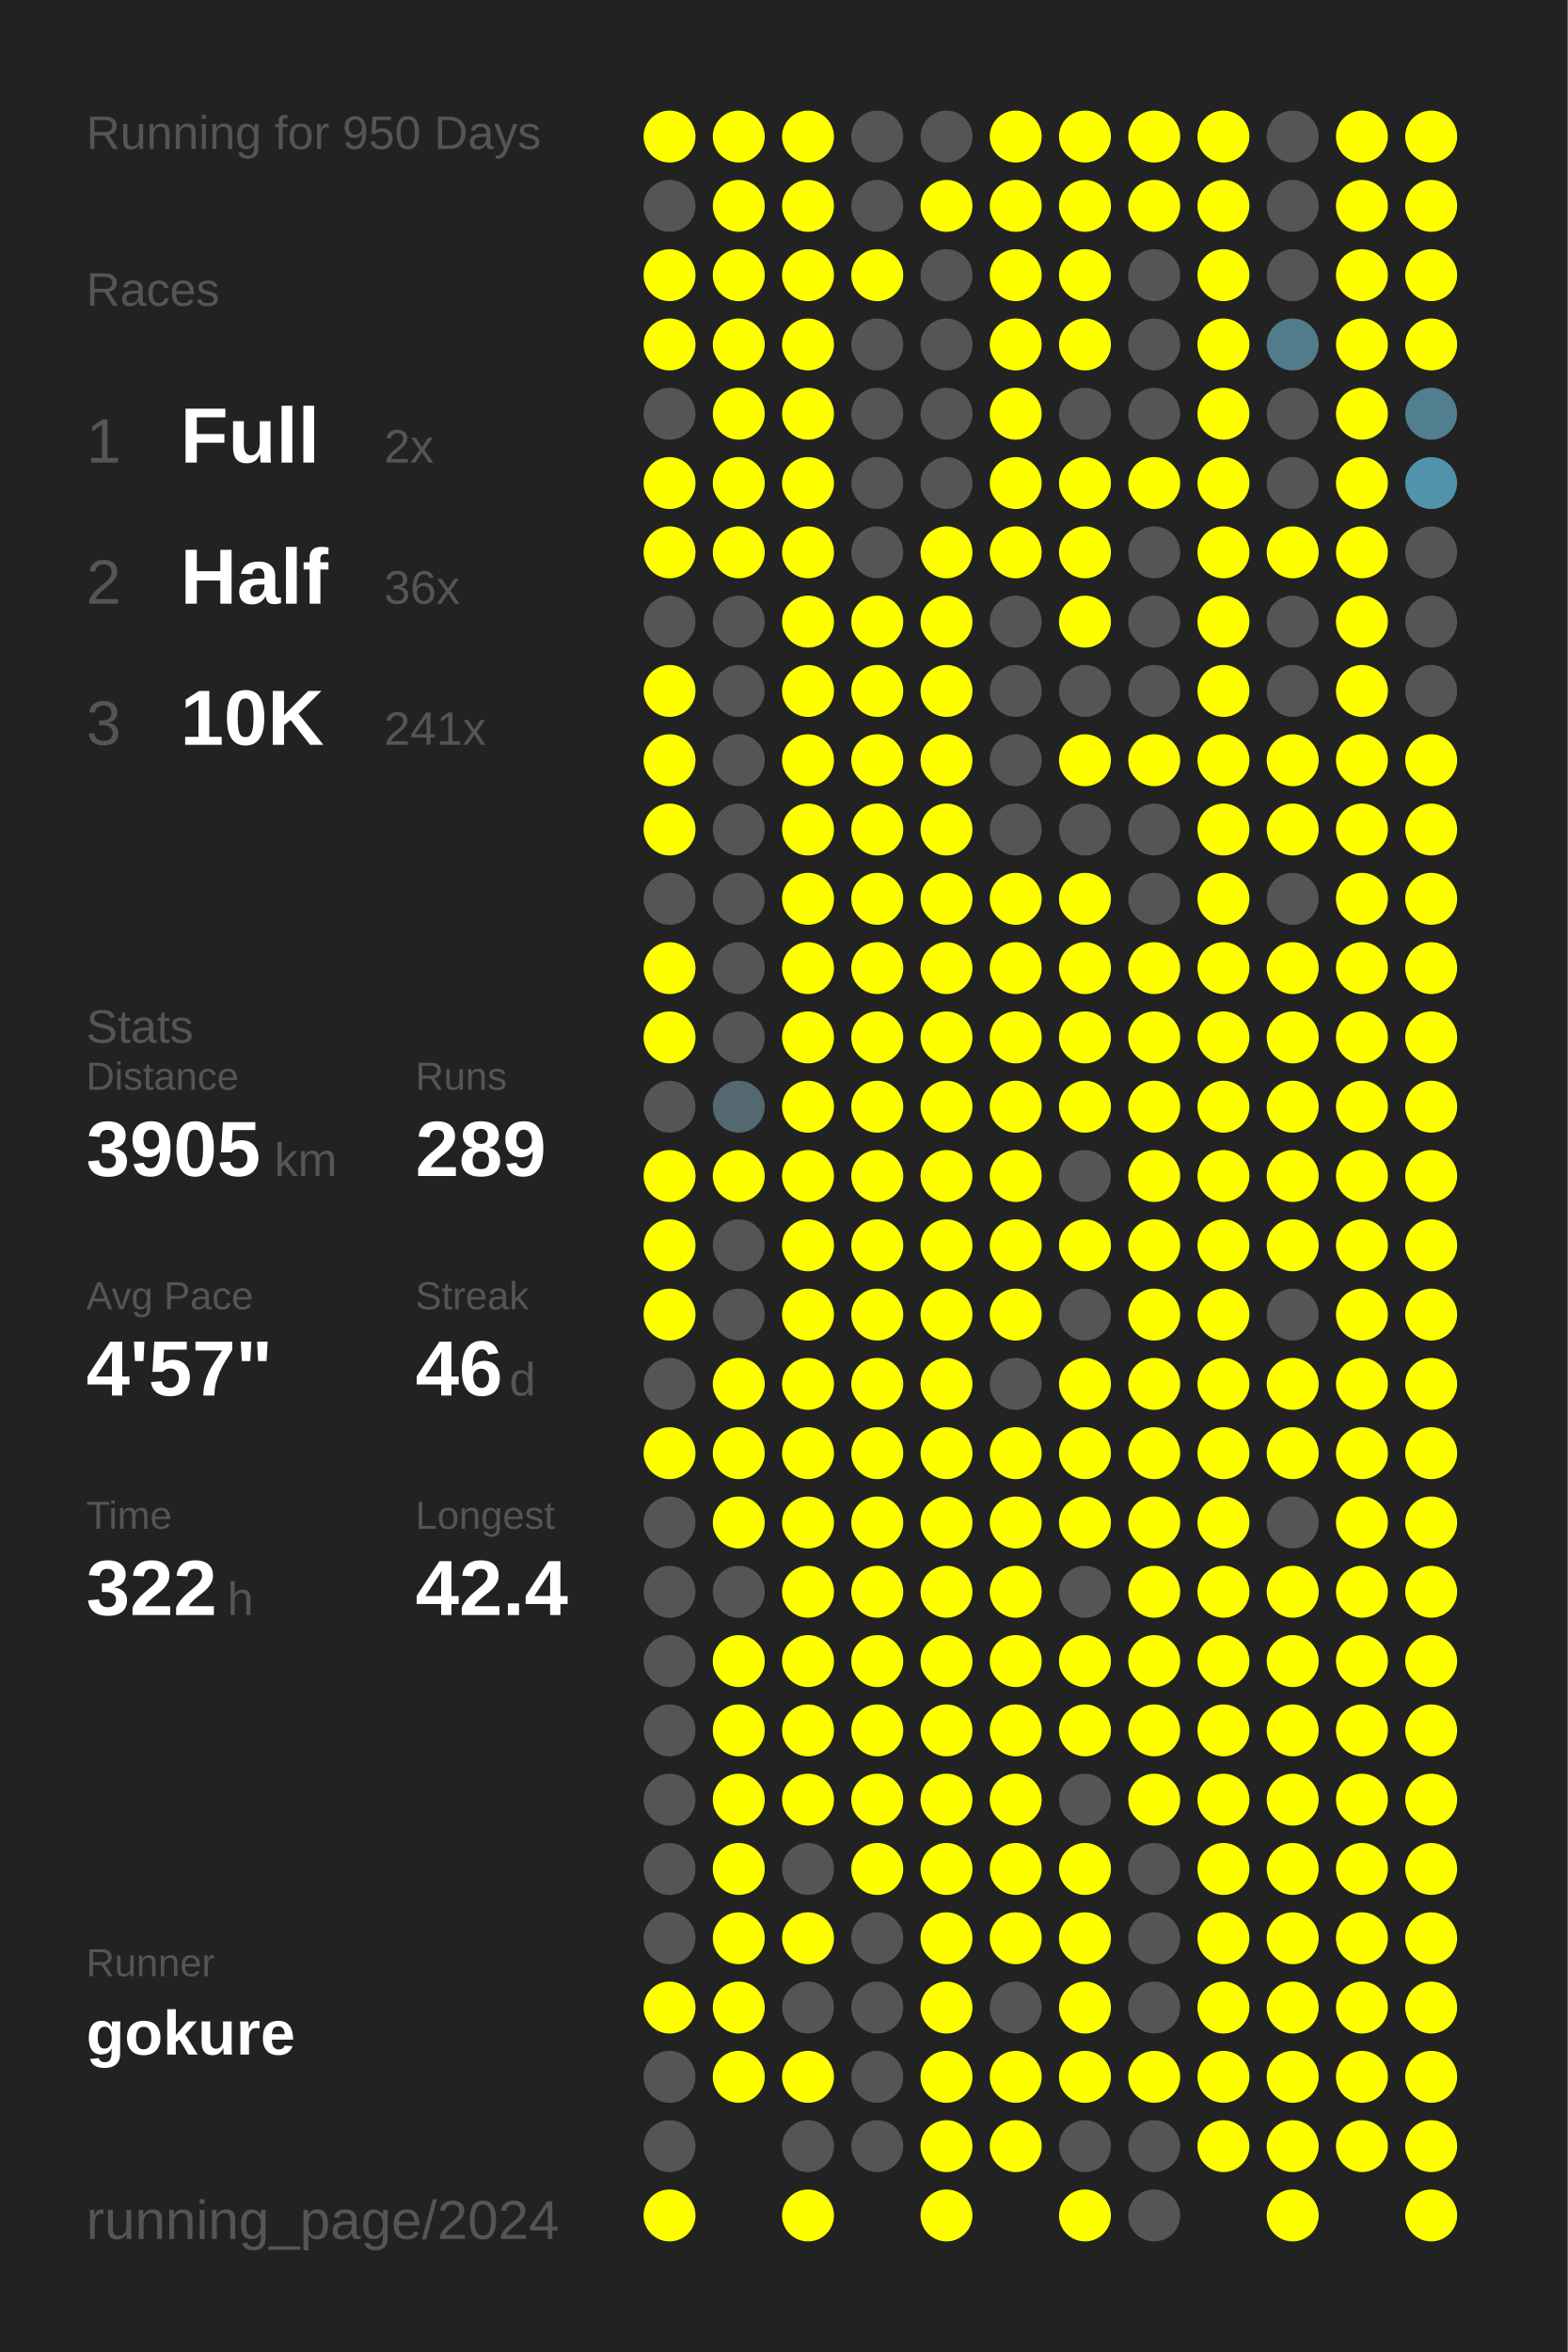
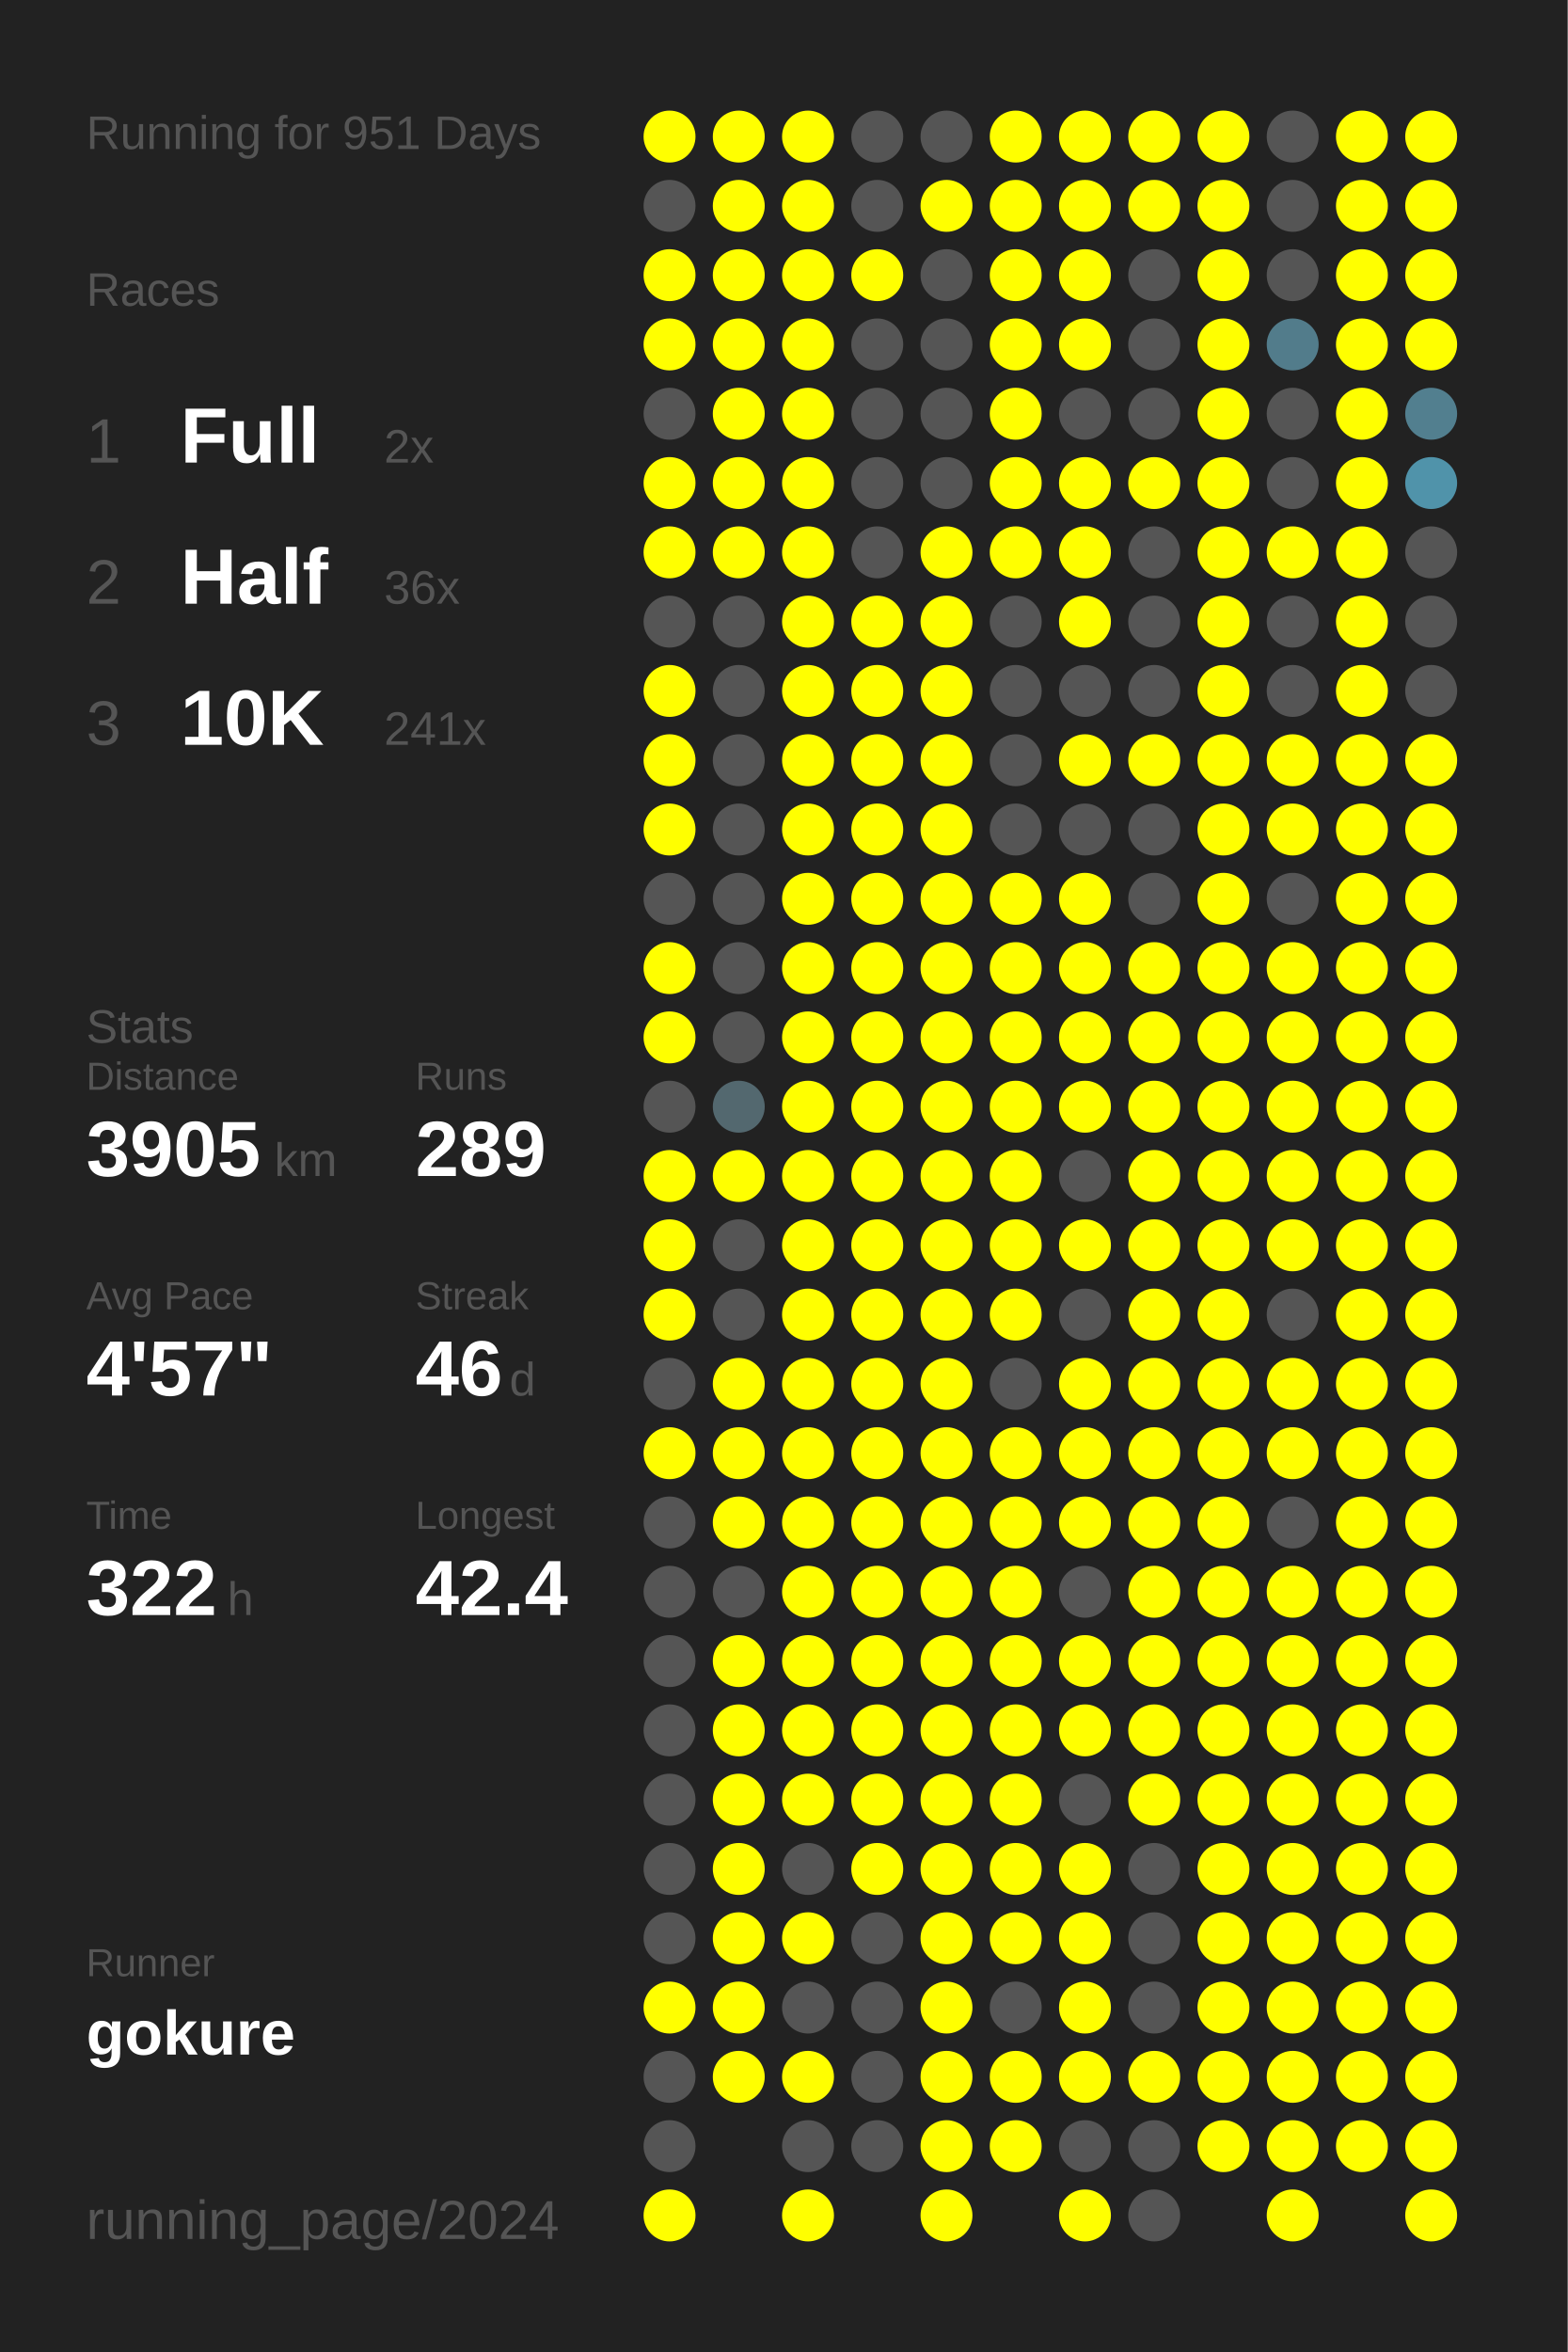
<svg xmlns="http://www.w3.org/2000/svg" baseProfile="full" height="300mm" version="1.1" viewBox="0,0,200,300" width="200mm">
  <defs />
  <rect fill="#222222" height="300" width="200" x="0" y="0" />
-   <text fill="#555555" style="font-size:6px; font-family:Arial;" x="11" y="19">Running for 950 Days</text>
+   <text fill="#555555" style="font-size:6px; font-family:Arial;" x="11" y="19">Running for 951 Days</text>
  <text fill="#555555" style="font-size:6px; font-family:Arial;" x="11" y="39">Races</text>
  <text fill="#555555" style="font-size:8px; font-family:Arial;" x="11" y="59">1</text>
  <text fill="#FFFFFF" style="font-size:10px; font-family:Arial; font-weight:bold;" x="23" y="59">Full</text>
  <text fill="#555555" style="font-size:6px; font-family:Arial;" x="49" y="59">2x</text>
  <text fill="#555555" style="font-size:8px; font-family:Arial;" x="11" y="77">2</text>
  <text fill="#FFFFFF" style="font-size:10px; font-family:Arial; font-weight:bold;" x="23" y="77">Half</text>
  <text fill="#555555" style="font-size:6px; font-family:Arial;" x="49" y="77">36x</text>
  <text fill="#555555" style="font-size:8px; font-family:Arial;" x="11" y="95">3</text>
  <text fill="#FFFFFF" style="font-size:10px; font-family:Arial; font-weight:bold;" x="23" y="95">10K</text>
  <text fill="#555555" style="font-size:6px; font-family:Arial;" x="49" y="95">241x</text>
  <text fill="#555555" style="font-size:6px; font-family:Arial;" x="11" y="133">Stats</text>
  <text fill="#555555" style="font-size:5px; font-family:Arial;" x="11" y="139">Distance</text>
  <text fill="#FFFFFF" style="font-size:10px; font-family:Arial; font-weight:bold;" x="11" y="150">3905</text>
  <text fill="#555555" style="font-size:6px; font-family:Arial;" x="35" y="150">km</text>
  <text fill="#555555" style="font-size:5px; font-family:Arial;" x="53" y="139">Runs</text>
  <text fill="#FFFFFF" style="font-size:10px; font-family:Arial; font-weight:bold;" x="53" y="150">289</text>
  <text fill="#555555" style="font-size:5px; font-family:Arial;" x="11" y="167">Avg Pace</text>
  <text fill="#FFFFFF" style="font-size:10px; font-family:Arial; font-weight:bold;" x="11" y="178">4'57"</text>
  <text fill="#555555" style="font-size:5px; font-family:Arial;" x="53" y="167">Streak</text>
  <text fill="#FFFFFF" style="font-size:10px; font-family:Arial; font-weight:bold;" x="53" y="178">46</text>
  <text fill="#555555" style="font-size:6px; font-family:Arial;" x="65" y="178">d</text>
  <text fill="#555555" style="font-size:5px; font-family:Arial;" x="11" y="195">Time</text>
  <text fill="#FFFFFF" style="font-size:10px; font-family:Arial; font-weight:bold;" x="11" y="206">322</text>
  <text fill="#555555" style="font-size:6px; font-family:Arial;" x="29" y="206">h</text>
  <text fill="#555555" style="font-size:5px; font-family:Arial;" x="53" y="195">Longest</text>
  <text fill="#FFFFFF" style="font-size:10px; font-family:Arial; font-weight:bold;" x="53" y="206">42.4</text>
  <text fill="#555555" style="font-size:5px; font-family:Arial;" x="11" y="252.065">Runner</text>
  <text fill="#FFFFFF" style="font-size:8px; font-family:Arial; font-weight:bold;" x="11" y="262.065">gokure</text>
  <text fill="#555555" style="font-size:7px; font-family:Arial;" x="11" y="285.581">running_page/2024</text>
  <circle cx="85.417" cy="17.419" fill="#FFFF00" r="3.312" />
  <circle cx="85.417" cy="26.258" fill="#555555" r="3.312" />
  <circle cx="85.417" cy="35.097" fill="#FFFF00" r="3.312" />
  <circle cx="85.417" cy="43.935" fill="#FFFF00" r="3.312" />
  <circle cx="85.417" cy="52.774" fill="#555555" r="3.312" />
  <circle cx="85.417" cy="61.613" fill="#FFFF00" r="3.312" />
  <circle cx="85.417" cy="70.452" fill="#FFFF00" r="3.312" />
  <circle cx="85.417" cy="79.29" fill="#555555" r="3.312" />
  <circle cx="85.417" cy="88.129" fill="#FFFF00" r="3.312" />
  <circle cx="85.417" cy="96.968" fill="#FFFF00" r="3.312" />
  <circle cx="85.417" cy="105.806" fill="#FFFF00" r="3.312" />
  <circle cx="85.417" cy="114.645" fill="#555555" r="3.312" />
  <circle cx="85.417" cy="123.484" fill="#FFFF00" r="3.312" />
  <circle cx="85.417" cy="132.323" fill="#FFFF00" r="3.312" />
  <circle cx="85.417" cy="141.161" fill="#555555" r="3.312" />
  <circle cx="85.417" cy="150" fill="#FFFF00" r="3.312" />
  <circle cx="85.417" cy="158.839" fill="#FFFF00" r="3.312" />
  <circle cx="85.417" cy="167.677" fill="#FFFF00" r="3.312" />
  <circle cx="85.417" cy="176.516" fill="#555555" r="3.312" />
  <circle cx="85.417" cy="185.355" fill="#FFFF00" r="3.312" />
  <circle cx="85.417" cy="194.194" fill="#555555" r="3.312" />
  <circle cx="85.417" cy="203.032" fill="#555555" r="3.312" />
  <circle cx="85.417" cy="211.871" fill="#555555" r="3.312" />
  <circle cx="85.417" cy="220.71" fill="#555555" r="3.312" />
  <circle cx="85.417" cy="229.548" fill="#555555" r="3.312" />
  <circle cx="85.417" cy="238.387" fill="#555555" r="3.312" />
  <circle cx="85.417" cy="247.226" fill="#555555" r="3.312" />
  <circle cx="85.417" cy="256.065" fill="#FFFF00" r="3.312" />
  <circle cx="85.417" cy="264.903" fill="#555555" r="3.312" />
  <circle cx="85.417" cy="273.742" fill="#555555" r="3.312" />
  <circle cx="85.417" cy="282.581" fill="#FFFF00" r="3.312" />
  <circle cx="94.25" cy="17.419" fill="#FFFF00" r="3.312" />
  <circle cx="94.25" cy="26.258" fill="#FFFF00" r="3.312" />
  <circle cx="94.25" cy="35.097" fill="#FFFF00" r="3.312" />
  <circle cx="94.25" cy="43.935" fill="#FFFF00" r="3.312" />
  <circle cx="94.25" cy="52.774" fill="#FFFF00" r="3.312" />
  <circle cx="94.25" cy="61.613" fill="#FFFF00" r="3.312" />
  <circle cx="94.25" cy="70.452" fill="#FFFF00" r="3.312" />
  <circle cx="94.25" cy="79.29" fill="#555555" r="3.312" />
  <circle cx="94.25" cy="88.129" fill="#555555" r="3.312" />
  <circle cx="94.25" cy="96.968" fill="#555555" r="3.312" />
  <circle cx="94.25" cy="105.806" fill="#555555" r="3.312" />
  <circle cx="94.25" cy="114.645" fill="#555555" r="3.312" />
  <circle cx="94.25" cy="123.484" fill="#555555" r="3.312" />
  <circle cx="94.25" cy="132.323" fill="#555555" r="3.312" />
  <circle cx="94.25" cy="141.161" fill="#53686f" r="3.312" />
  <circle cx="94.25" cy="150" fill="#FFFF00" r="3.312" />
  <circle cx="94.25" cy="158.839" fill="#555555" r="3.312" />
  <circle cx="94.25" cy="167.677" fill="#555555" r="3.312" />
  <circle cx="94.25" cy="176.516" fill="#FFFF00" r="3.312" />
  <circle cx="94.25" cy="185.355" fill="#FFFF00" r="3.312" />
  <circle cx="94.25" cy="194.194" fill="#FFFF00" r="3.312" />
  <circle cx="94.25" cy="203.032" fill="#555555" r="3.312" />
  <circle cx="94.25" cy="211.871" fill="#FFFF00" r="3.312" />
  <circle cx="94.25" cy="220.71" fill="#FFFF00" r="3.312" />
  <circle cx="94.25" cy="229.548" fill="#FFFF00" r="3.312" />
  <circle cx="94.25" cy="238.387" fill="#FFFF00" r="3.312" />
  <circle cx="94.25" cy="247.226" fill="#FFFF00" r="3.312" />
  <circle cx="94.25" cy="256.065" fill="#FFFF00" r="3.312" />
  <circle cx="94.25" cy="264.903" fill="#FFFF00" r="3.312" />
  <circle cx="103.083" cy="17.419" fill="#FFFF00" r="3.312" />
  <circle cx="103.083" cy="26.258" fill="#FFFF00" r="3.312" />
  <circle cx="103.083" cy="35.097" fill="#FFFF00" r="3.312" />
  <circle cx="103.083" cy="43.935" fill="#FFFF00" r="3.312" />
  <circle cx="103.083" cy="52.774" fill="#FFFF00" r="3.312" />
  <circle cx="103.083" cy="61.613" fill="#FFFF00" r="3.312" />
  <circle cx="103.083" cy="70.452" fill="#FFFF00" r="3.312" />
  <circle cx="103.083" cy="79.29" fill="#FFFF00" r="3.312" />
  <circle cx="103.083" cy="88.129" fill="#FFFF00" r="3.312" />
  <circle cx="103.083" cy="96.968" fill="#FFFF00" r="3.312" />
  <circle cx="103.083" cy="105.806" fill="#FFFF00" r="3.312" />
  <circle cx="103.083" cy="114.645" fill="#FFFF00" r="3.312" />
  <circle cx="103.083" cy="123.484" fill="#FFFF00" r="3.312" />
  <circle cx="103.083" cy="132.323" fill="#FFFF00" r="3.312" />
  <circle cx="103.083" cy="141.161" fill="#FFFF00" r="3.312" />
  <circle cx="103.083" cy="150" fill="#FFFF00" r="3.312" />
  <circle cx="103.083" cy="158.839" fill="#FFFF00" r="3.312" />
  <circle cx="103.083" cy="167.677" fill="#FFFF00" r="3.312" />
  <circle cx="103.083" cy="176.516" fill="#FFFF00" r="3.312" />
  <circle cx="103.083" cy="185.355" fill="#FFFF00" r="3.312" />
  <circle cx="103.083" cy="194.194" fill="#FFFF00" r="3.312" />
  <circle cx="103.083" cy="203.032" fill="#FFFF00" r="3.312" />
  <circle cx="103.083" cy="211.871" fill="#FFFF00" r="3.312" />
  <circle cx="103.083" cy="220.71" fill="#FFFF00" r="3.312" />
  <circle cx="103.083" cy="229.548" fill="#FFFF00" r="3.312" />
  <circle cx="103.083" cy="238.387" fill="#555555" r="3.312" />
  <circle cx="103.083" cy="247.226" fill="#FFFF00" r="3.312" />
  <circle cx="103.083" cy="256.065" fill="#555555" r="3.312" />
  <circle cx="103.083" cy="264.903" fill="#FFFF00" r="3.312" />
  <circle cx="103.083" cy="273.742" fill="#555555" r="3.312" />
  <circle cx="103.083" cy="282.581" fill="#FFFF00" r="3.312" />
  <circle cx="111.917" cy="17.419" fill="#555555" r="3.312" />
  <circle cx="111.917" cy="26.258" fill="#555555" r="3.312" />
  <circle cx="111.917" cy="35.097" fill="#FFFF00" r="3.312" />
  <circle cx="111.917" cy="43.935" fill="#555555" r="3.312" />
  <circle cx="111.917" cy="52.774" fill="#555555" r="3.312" />
  <circle cx="111.917" cy="61.613" fill="#555555" r="3.312" />
  <circle cx="111.917" cy="70.452" fill="#555555" r="3.312" />
  <circle cx="111.917" cy="79.29" fill="#FFFF00" r="3.312" />
  <circle cx="111.917" cy="88.129" fill="#FFFF00" r="3.312" />
  <circle cx="111.917" cy="96.968" fill="#FFFF00" r="3.312" />
  <circle cx="111.917" cy="105.806" fill="#FFFF00" r="3.312" />
  <circle cx="111.917" cy="114.645" fill="#FFFF00" r="3.312" />
  <circle cx="111.917" cy="123.484" fill="#FFFF00" r="3.312" />
  <circle cx="111.917" cy="132.323" fill="#FFFF00" r="3.312" />
  <circle cx="111.917" cy="141.161" fill="#FFFF00" r="3.312" />
  <circle cx="111.917" cy="150" fill="#FFFF00" r="3.312" />
  <circle cx="111.917" cy="158.839" fill="#FFFF00" r="3.312" />
  <circle cx="111.917" cy="167.677" fill="#FFFF00" r="3.312" />
  <circle cx="111.917" cy="176.516" fill="#FFFF00" r="3.312" />
  <circle cx="111.917" cy="185.355" fill="#FFFF00" r="3.312" />
  <circle cx="111.917" cy="194.194" fill="#FFFF00" r="3.312" />
  <circle cx="111.917" cy="203.032" fill="#FFFF00" r="3.312" />
  <circle cx="111.917" cy="211.871" fill="#FFFF00" r="3.312" />
  <circle cx="111.917" cy="220.71" fill="#FFFF00" r="3.312" />
  <circle cx="111.917" cy="229.548" fill="#FFFF00" r="3.312" />
  <circle cx="111.917" cy="238.387" fill="#FFFF00" r="3.312" />
  <circle cx="111.917" cy="247.226" fill="#555555" r="3.312" />
  <circle cx="111.917" cy="256.065" fill="#555555" r="3.312" />
  <circle cx="111.917" cy="264.903" fill="#555555" r="3.312" />
  <circle cx="111.917" cy="273.742" fill="#555555" r="3.312" />
  <circle cx="120.75" cy="17.419" fill="#555555" r="3.312" />
  <circle cx="120.75" cy="26.258" fill="#FFFF00" r="3.312" />
  <circle cx="120.75" cy="35.097" fill="#555555" r="3.312" />
  <circle cx="120.75" cy="43.935" fill="#555555" r="3.312" />
  <circle cx="120.75" cy="52.774" fill="#555555" r="3.312" />
  <circle cx="120.75" cy="61.613" fill="#555555" r="3.312" />
  <circle cx="120.75" cy="70.452" fill="#FFFF00" r="3.312" />
  <circle cx="120.75" cy="79.29" fill="#FFFF00" r="3.312" />
  <circle cx="120.75" cy="88.129" fill="#FFFF00" r="3.312" />
  <circle cx="120.75" cy="96.968" fill="#FFFF00" r="3.312" />
  <circle cx="120.75" cy="105.806" fill="#FFFF00" r="3.312" />
  <circle cx="120.75" cy="114.645" fill="#FFFF00" r="3.312" />
  <circle cx="120.75" cy="123.484" fill="#FFFF00" r="3.312" />
  <circle cx="120.75" cy="132.323" fill="#FFFF00" r="3.312" />
  <circle cx="120.75" cy="141.161" fill="#FFFF00" r="3.312" />
  <circle cx="120.75" cy="150" fill="#FFFF00" r="3.312" />
  <circle cx="120.75" cy="158.839" fill="#FFFF00" r="3.312" />
  <circle cx="120.75" cy="167.677" fill="#FFFF00" r="3.312" />
  <circle cx="120.75" cy="176.516" fill="#FFFF00" r="3.312" />
  <circle cx="120.75" cy="185.355" fill="#FFFF00" r="3.312" />
  <circle cx="120.75" cy="194.194" fill="#FFFF00" r="3.312" />
  <circle cx="120.75" cy="203.032" fill="#FFFF00" r="3.312" />
  <circle cx="120.75" cy="211.871" fill="#FFFF00" r="3.312" />
  <circle cx="120.75" cy="220.71" fill="#FFFF00" r="3.312" />
  <circle cx="120.75" cy="229.548" fill="#FFFF00" r="3.312" />
  <circle cx="120.75" cy="238.387" fill="#FFFF00" r="3.312" />
  <circle cx="120.75" cy="247.226" fill="#FFFF00" r="3.312" />
  <circle cx="120.75" cy="256.065" fill="#FFFF00" r="3.312" />
  <circle cx="120.75" cy="264.903" fill="#FFFF00" r="3.312" />
  <circle cx="120.75" cy="273.742" fill="#FFFF00" r="3.312" />
  <circle cx="120.75" cy="282.581" fill="#FFFF00" r="3.312" />
  <circle cx="129.583" cy="17.419" fill="#FFFF00" r="3.312" />
  <circle cx="129.583" cy="26.258" fill="#FFFF00" r="3.312" />
  <circle cx="129.583" cy="35.097" fill="#FFFF00" r="3.312" />
  <circle cx="129.583" cy="43.935" fill="#FFFF00" r="3.312" />
  <circle cx="129.583" cy="52.774" fill="#FFFF00" r="3.312" />
  <circle cx="129.583" cy="61.613" fill="#FFFF00" r="3.312" />
  <circle cx="129.583" cy="70.452" fill="#FFFF00" r="3.312" />
  <circle cx="129.583" cy="79.29" fill="#555555" r="3.312" />
  <circle cx="129.583" cy="88.129" fill="#555555" r="3.312" />
  <circle cx="129.583" cy="96.968" fill="#555555" r="3.312" />
  <circle cx="129.583" cy="105.806" fill="#555555" r="3.312" />
  <circle cx="129.583" cy="114.645" fill="#FFFF00" r="3.312" />
  <circle cx="129.583" cy="123.484" fill="#FFFF00" r="3.312" />
  <circle cx="129.583" cy="132.323" fill="#FFFF00" r="3.312" />
  <circle cx="129.583" cy="141.161" fill="#FFFF00" r="3.312" />
  <circle cx="129.583" cy="150" fill="#FFFF00" r="3.312" />
  <circle cx="129.583" cy="158.839" fill="#FFFF00" r="3.312" />
  <circle cx="129.583" cy="167.677" fill="#FFFF00" r="3.312" />
  <circle cx="129.583" cy="176.516" fill="#555555" r="3.312" />
  <circle cx="129.583" cy="185.355" fill="#FFFF00" r="3.312" />
  <circle cx="129.583" cy="194.194" fill="#FFFF00" r="3.312" />
  <circle cx="129.583" cy="203.032" fill="#FFFF00" r="3.312" />
  <circle cx="129.583" cy="211.871" fill="#FFFF00" r="3.312" />
  <circle cx="129.583" cy="220.71" fill="#FFFF00" r="3.312" />
  <circle cx="129.583" cy="229.548" fill="#FFFF00" r="3.312" />
  <circle cx="129.583" cy="238.387" fill="#FFFF00" r="3.312" />
  <circle cx="129.583" cy="247.226" fill="#FFFF00" r="3.312" />
  <circle cx="129.583" cy="256.065" fill="#555555" r="3.312" />
  <circle cx="129.583" cy="264.903" fill="#FFFF00" r="3.312" />
  <circle cx="129.583" cy="273.742" fill="#FFFF00" r="3.312" />
  <circle cx="138.417" cy="17.419" fill="#FFFF00" r="3.312" />
  <circle cx="138.417" cy="26.258" fill="#FFFF00" r="3.312" />
  <circle cx="138.417" cy="35.097" fill="#FFFF00" r="3.312" />
  <circle cx="138.417" cy="43.935" fill="#FFFF00" r="3.312" />
  <circle cx="138.417" cy="52.774" fill="#555555" r="3.312" />
  <circle cx="138.417" cy="61.613" fill="#FFFF00" r="3.312" />
  <circle cx="138.417" cy="70.452" fill="#FFFF00" r="3.312" />
  <circle cx="138.417" cy="79.29" fill="#FFFF00" r="3.312" />
  <circle cx="138.417" cy="88.129" fill="#555555" r="3.312" />
  <circle cx="138.417" cy="96.968" fill="#FFFF00" r="3.312" />
  <circle cx="138.417" cy="105.806" fill="#555555" r="3.312" />
  <circle cx="138.417" cy="114.645" fill="#FFFF00" r="3.312" />
  <circle cx="138.417" cy="123.484" fill="#FFFF00" r="3.312" />
  <circle cx="138.417" cy="132.323" fill="#FFFF00" r="3.312" />
  <circle cx="138.417" cy="141.161" fill="#FFFF00" r="3.312" />
  <circle cx="138.417" cy="150" fill="#555555" r="3.312" />
  <circle cx="138.417" cy="158.839" fill="#FFFF00" r="3.312" />
  <circle cx="138.417" cy="167.677" fill="#555555" r="3.312" />
  <circle cx="138.417" cy="176.516" fill="#FFFF00" r="3.312" />
  <circle cx="138.417" cy="185.355" fill="#FFFF00" r="3.312" />
  <circle cx="138.417" cy="194.194" fill="#FFFF00" r="3.312" />
  <circle cx="138.417" cy="203.032" fill="#555555" r="3.312" />
  <circle cx="138.417" cy="211.871" fill="#FFFF00" r="3.312" />
  <circle cx="138.417" cy="220.71" fill="#FFFF00" r="3.312" />
  <circle cx="138.417" cy="229.548" fill="#555555" r="3.312" />
  <circle cx="138.417" cy="238.387" fill="#FFFF00" r="3.312" />
  <circle cx="138.417" cy="247.226" fill="#FFFF00" r="3.312" />
  <circle cx="138.417" cy="256.065" fill="#FFFF00" r="3.312" />
  <circle cx="138.417" cy="264.903" fill="#FFFF00" r="3.312" />
  <circle cx="138.417" cy="273.742" fill="#555555" r="3.312" />
  <circle cx="138.417" cy="282.581" fill="#FFFF00" r="3.312" />
  <circle cx="147.25" cy="17.419" fill="#FFFF00" r="3.312" />
  <circle cx="147.25" cy="26.258" fill="#FFFF00" r="3.312" />
  <circle cx="147.25" cy="35.097" fill="#555555" r="3.312" />
  <circle cx="147.25" cy="43.935" fill="#555555" r="3.312" />
  <circle cx="147.25" cy="52.774" fill="#555555" r="3.312" />
  <circle cx="147.25" cy="61.613" fill="#FFFF00" r="3.312" />
  <circle cx="147.25" cy="70.452" fill="#555555" r="3.312" />
  <circle cx="147.25" cy="79.29" fill="#555555" r="3.312" />
  <circle cx="147.25" cy="88.129" fill="#555555" r="3.312" />
  <circle cx="147.25" cy="96.968" fill="#FFFF00" r="3.312" />
  <circle cx="147.25" cy="105.806" fill="#555555" r="3.312" />
  <circle cx="147.25" cy="114.645" fill="#555555" r="3.312" />
  <circle cx="147.25" cy="123.484" fill="#FFFF00" r="3.312" />
  <circle cx="147.25" cy="132.323" fill="#FFFF00" r="3.312" />
  <circle cx="147.25" cy="141.161" fill="#FFFF00" r="3.312" />
  <circle cx="147.25" cy="150" fill="#FFFF00" r="3.312" />
  <circle cx="147.25" cy="158.839" fill="#FFFF00" r="3.312" />
  <circle cx="147.25" cy="167.677" fill="#FFFF00" r="3.312" />
  <circle cx="147.25" cy="176.516" fill="#FFFF00" r="3.312" />
  <circle cx="147.25" cy="185.355" fill="#FFFF00" r="3.312" />
  <circle cx="147.25" cy="194.194" fill="#FFFF00" r="3.312" />
  <circle cx="147.25" cy="203.032" fill="#FFFF00" r="3.312" />
  <circle cx="147.25" cy="211.871" fill="#FFFF00" r="3.312" />
  <circle cx="147.25" cy="220.71" fill="#FFFF00" r="3.312" />
  <circle cx="147.25" cy="229.548" fill="#FFFF00" r="3.312" />
  <circle cx="147.25" cy="238.387" fill="#555555" r="3.312" />
  <circle cx="147.25" cy="247.226" fill="#555555" r="3.312" />
  <circle cx="147.25" cy="256.065" fill="#555555" r="3.312" />
  <circle cx="147.25" cy="264.903" fill="#FFFF00" r="3.312" />
  <circle cx="147.25" cy="273.742" fill="#555555" r="3.312" />
  <circle cx="147.25" cy="282.581" fill="#555555" r="3.312" />
  <circle cx="156.083" cy="17.419" fill="#FFFF00" r="3.312" />
  <circle cx="156.083" cy="26.258" fill="#FFFF00" r="3.312" />
  <circle cx="156.083" cy="35.097" fill="#FFFF00" r="3.312" />
  <circle cx="156.083" cy="43.935" fill="#FFFF00" r="3.312" />
  <circle cx="156.083" cy="52.774" fill="#FFFF00" r="3.312" />
  <circle cx="156.083" cy="61.613" fill="#FFFF00" r="3.312" />
  <circle cx="156.083" cy="70.452" fill="#FFFF00" r="3.312" />
  <circle cx="156.083" cy="79.29" fill="#FFFF00" r="3.312" />
  <circle cx="156.083" cy="88.129" fill="#FFFF00" r="3.312" />
  <circle cx="156.083" cy="96.968" fill="#FFFF00" r="3.312" />
  <circle cx="156.083" cy="105.806" fill="#FFFF00" r="3.312" />
  <circle cx="156.083" cy="114.645" fill="#FFFF00" r="3.312" />
  <circle cx="156.083" cy="123.484" fill="#FFFF00" r="3.312" />
  <circle cx="156.083" cy="132.323" fill="#FFFF00" r="3.312" />
  <circle cx="156.083" cy="141.161" fill="#FFFF00" r="3.312" />
  <circle cx="156.083" cy="150" fill="#FFFF00" r="3.312" />
  <circle cx="156.083" cy="158.839" fill="#FFFF00" r="3.312" />
  <circle cx="156.083" cy="167.677" fill="#FFFF00" r="3.312" />
  <circle cx="156.083" cy="176.516" fill="#FFFF00" r="3.312" />
  <circle cx="156.083" cy="185.355" fill="#FFFF00" r="3.312" />
  <circle cx="156.083" cy="194.194" fill="#FFFF00" r="3.312" />
  <circle cx="156.083" cy="203.032" fill="#FFFF00" r="3.312" />
  <circle cx="156.083" cy="211.871" fill="#FFFF00" r="3.312" />
  <circle cx="156.083" cy="220.71" fill="#FFFF00" r="3.312" />
  <circle cx="156.083" cy="229.548" fill="#FFFF00" r="3.312" />
  <circle cx="156.083" cy="238.387" fill="#FFFF00" r="3.312" />
  <circle cx="156.083" cy="247.226" fill="#FFFF00" r="3.312" />
  <circle cx="156.083" cy="256.065" fill="#FFFF00" r="3.312" />
  <circle cx="156.083" cy="264.903" fill="#FFFF00" r="3.312" />
  <circle cx="156.083" cy="273.742" fill="#FFFF00" r="3.312" />
  <circle cx="164.917" cy="17.419" fill="#555555" r="3.312" />
  <circle cx="164.917" cy="26.258" fill="#555555" r="3.312" />
  <circle cx="164.917" cy="35.097" fill="#555555" r="3.312" />
  <circle cx="164.917" cy="43.935" fill="#527c8b" r="3.312" />
  <circle cx="164.917" cy="52.774" fill="#555555" r="3.312" />
  <circle cx="164.917" cy="61.613" fill="#555555" r="3.312" />
  <circle cx="164.917" cy="70.452" fill="#FFFF00" r="3.312" />
  <circle cx="164.917" cy="79.29" fill="#555555" r="3.312" />
  <circle cx="164.917" cy="88.129" fill="#555555" r="3.312" />
  <circle cx="164.917" cy="96.968" fill="#FFFF00" r="3.312" />
  <circle cx="164.917" cy="105.806" fill="#FFFF00" r="3.312" />
  <circle cx="164.917" cy="114.645" fill="#555555" r="3.312" />
  <circle cx="164.917" cy="123.484" fill="#FFFF00" r="3.312" />
  <circle cx="164.917" cy="132.323" fill="#FFFF00" r="3.312" />
  <circle cx="164.917" cy="141.161" fill="#FFFF00" r="3.312" />
  <circle cx="164.917" cy="150" fill="#FFFF00" r="3.312" />
  <circle cx="164.917" cy="158.839" fill="#FFFF00" r="3.312" />
  <circle cx="164.917" cy="167.677" fill="#555555" r="3.312" />
  <circle cx="164.917" cy="176.516" fill="#FFFF00" r="3.312" />
  <circle cx="164.917" cy="185.355" fill="#FFFF00" r="3.312" />
  <circle cx="164.917" cy="194.194" fill="#555555" r="3.312" />
  <circle cx="164.917" cy="203.032" fill="#FFFF00" r="3.312" />
  <circle cx="164.917" cy="211.871" fill="#FFFF00" r="3.312" />
  <circle cx="164.917" cy="220.71" fill="#FFFF00" r="3.312" />
  <circle cx="164.917" cy="229.548" fill="#FFFF00" r="3.312" />
  <circle cx="164.917" cy="238.387" fill="#FFFF00" r="3.312" />
  <circle cx="164.917" cy="247.226" fill="#FFFF00" r="3.312" />
  <circle cx="164.917" cy="256.065" fill="#FFFF00" r="3.312" />
  <circle cx="164.917" cy="264.903" fill="#FFFF00" r="3.312" />
  <circle cx="164.917" cy="273.742" fill="#FFFF00" r="3.312" />
  <circle cx="164.917" cy="282.581" fill="#FFFF00" r="3.312" />
  <circle cx="173.75" cy="17.419" fill="#FFFF00" r="3.312" />
  <circle cx="173.75" cy="26.258" fill="#FFFF00" r="3.312" />
  <circle cx="173.75" cy="35.097" fill="#FFFF00" r="3.312" />
  <circle cx="173.75" cy="43.935" fill="#FFFF00" r="3.312" />
  <circle cx="173.75" cy="52.774" fill="#FFFF00" r="3.312" />
  <circle cx="173.75" cy="61.613" fill="#FFFF00" r="3.312" />
  <circle cx="173.75" cy="70.452" fill="#FFFF00" r="3.312" />
  <circle cx="173.75" cy="79.29" fill="#FFFF00" r="3.312" />
  <circle cx="173.75" cy="88.129" fill="#FFFF00" r="3.312" />
  <circle cx="173.75" cy="96.968" fill="#FFFF00" r="3.312" />
  <circle cx="173.75" cy="105.806" fill="#FFFF00" r="3.312" />
  <circle cx="173.75" cy="114.645" fill="#FFFF00" r="3.312" />
  <circle cx="173.75" cy="123.484" fill="#FFFF00" r="3.312" />
  <circle cx="173.75" cy="132.323" fill="#FFFF00" r="3.312" />
  <circle cx="173.75" cy="141.161" fill="#FFFF00" r="3.312" />
  <circle cx="173.75" cy="150" fill="#FFFF00" r="3.312" />
  <circle cx="173.75" cy="158.839" fill="#FFFF00" r="3.312" />
  <circle cx="173.75" cy="167.677" fill="#FFFF00" r="3.312" />
  <circle cx="173.75" cy="176.516" fill="#FFFF00" r="3.312" />
  <circle cx="173.75" cy="185.355" fill="#FFFF00" r="3.312" />
  <circle cx="173.75" cy="194.194" fill="#FFFF00" r="3.312" />
  <circle cx="173.75" cy="203.032" fill="#FFFF00" r="3.312" />
  <circle cx="173.75" cy="211.871" fill="#FFFF00" r="3.312" />
  <circle cx="173.75" cy="220.71" fill="#FFFF00" r="3.312" />
  <circle cx="173.75" cy="229.548" fill="#FFFF00" r="3.312" />
  <circle cx="173.75" cy="238.387" fill="#FFFF00" r="3.312" />
  <circle cx="173.75" cy="247.226" fill="#FFFF00" r="3.312" />
  <circle cx="173.75" cy="256.065" fill="#FFFF00" r="3.312" />
  <circle cx="173.75" cy="264.903" fill="#FFFF00" r="3.312" />
  <circle cx="173.75" cy="273.742" fill="#FFFF00" r="3.312" />
  <circle cx="182.583" cy="17.419" fill="#FFFF00" r="3.312" />
  <circle cx="182.583" cy="26.258" fill="#FFFF00" r="3.312" />
  <circle cx="182.583" cy="35.097" fill="#FFFF00" r="3.312" />
  <circle cx="182.583" cy="43.935" fill="#FFFF00" r="3.312" />
  <circle cx="182.583" cy="52.774" fill="#527f8f" r="3.312" />
  <circle cx="182.583" cy="61.613" fill="#5093aa" r="3.312" />
  <circle cx="182.583" cy="70.452" fill="#555555" r="3.312" />
  <circle cx="182.583" cy="79.29" fill="#555555" r="3.312" />
  <circle cx="182.583" cy="88.129" fill="#555555" r="3.312" />
  <circle cx="182.583" cy="96.968" fill="#FFFF00" r="3.312" />
  <circle cx="182.583" cy="105.806" fill="#FFFF00" r="3.312" />
  <circle cx="182.583" cy="114.645" fill="#FFFF00" r="3.312" />
  <circle cx="182.583" cy="123.484" fill="#FFFF00" r="3.312" />
  <circle cx="182.583" cy="132.323" fill="#FFFF00" r="3.312" />
  <circle cx="182.583" cy="141.161" fill="#FFFF00" r="3.312" />
  <circle cx="182.583" cy="150" fill="#FFFF00" r="3.312" />
  <circle cx="182.583" cy="158.839" fill="#FFFF00" r="3.312" />
  <circle cx="182.583" cy="167.677" fill="#FFFF00" r="3.312" />
  <circle cx="182.583" cy="176.516" fill="#FFFF00" r="3.312" />
  <circle cx="182.583" cy="185.355" fill="#FFFF00" r="3.312" />
  <circle cx="182.583" cy="194.194" fill="#FFFF00" r="3.312" />
  <circle cx="182.583" cy="203.032" fill="#FFFF00" r="3.312" />
  <circle cx="182.583" cy="211.871" fill="#FFFF00" r="3.312" />
  <circle cx="182.583" cy="220.71" fill="#FFFF00" r="3.312" />
  <circle cx="182.583" cy="229.548" fill="#FFFF00" r="3.312" />
  <circle cx="182.583" cy="238.387" fill="#FFFF00" r="3.312" />
  <circle cx="182.583" cy="247.226" fill="#FFFF00" r="3.312" />
  <circle cx="182.583" cy="256.065" fill="#FFFF00" r="3.312" />
  <circle cx="182.583" cy="264.903" fill="#FFFF00" r="3.312" />
  <circle cx="182.583" cy="273.742" fill="#FFFF00" r="3.312" />
  <circle cx="182.583" cy="282.581" fill="#FFFF00" r="3.312" />
</svg>
